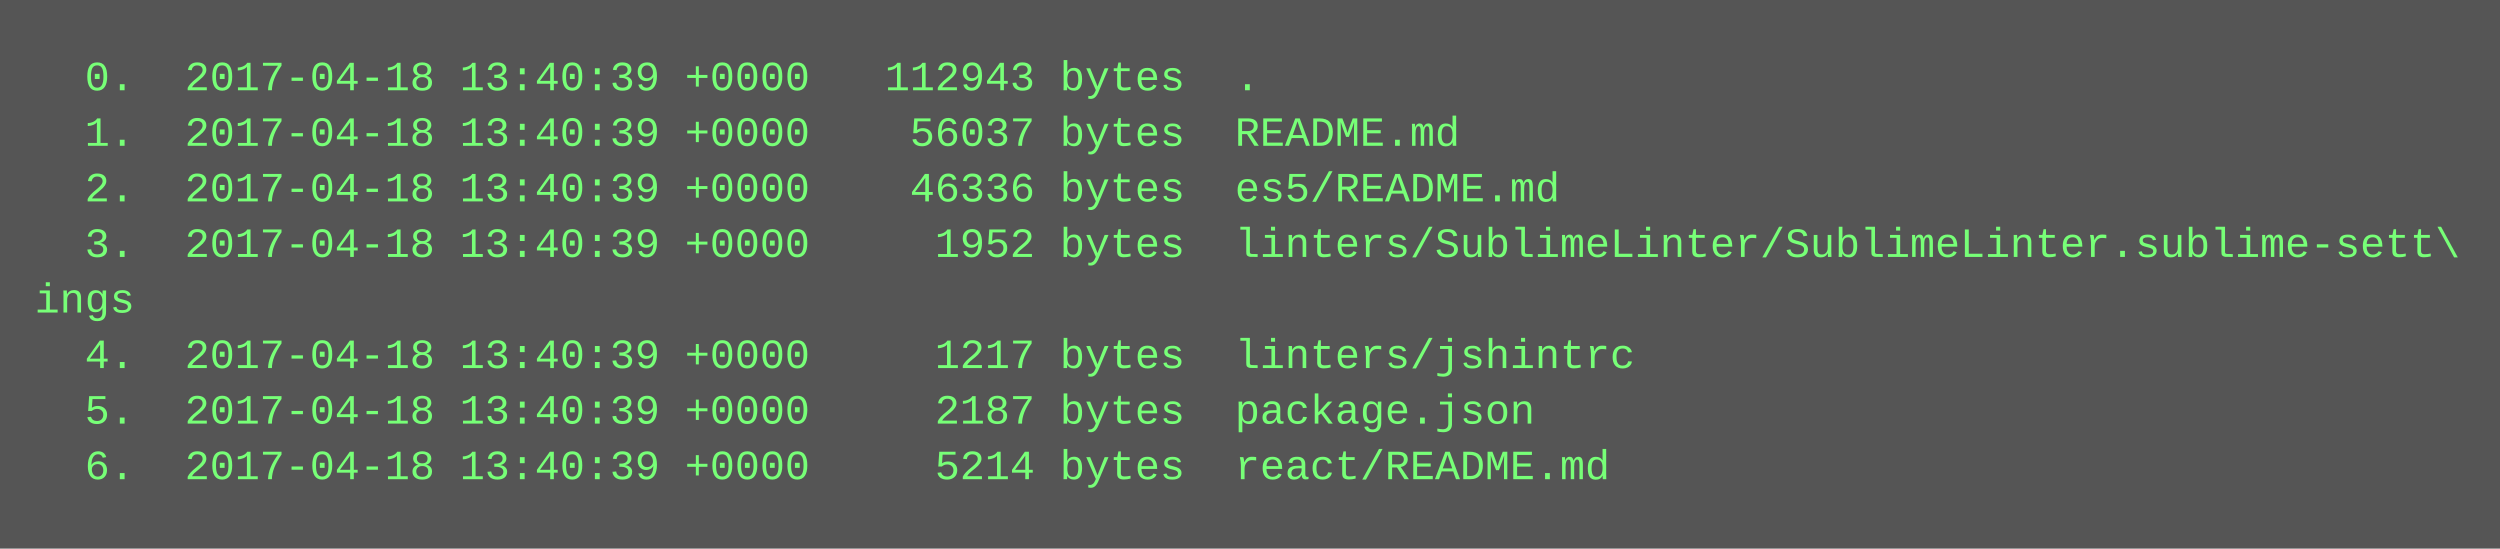
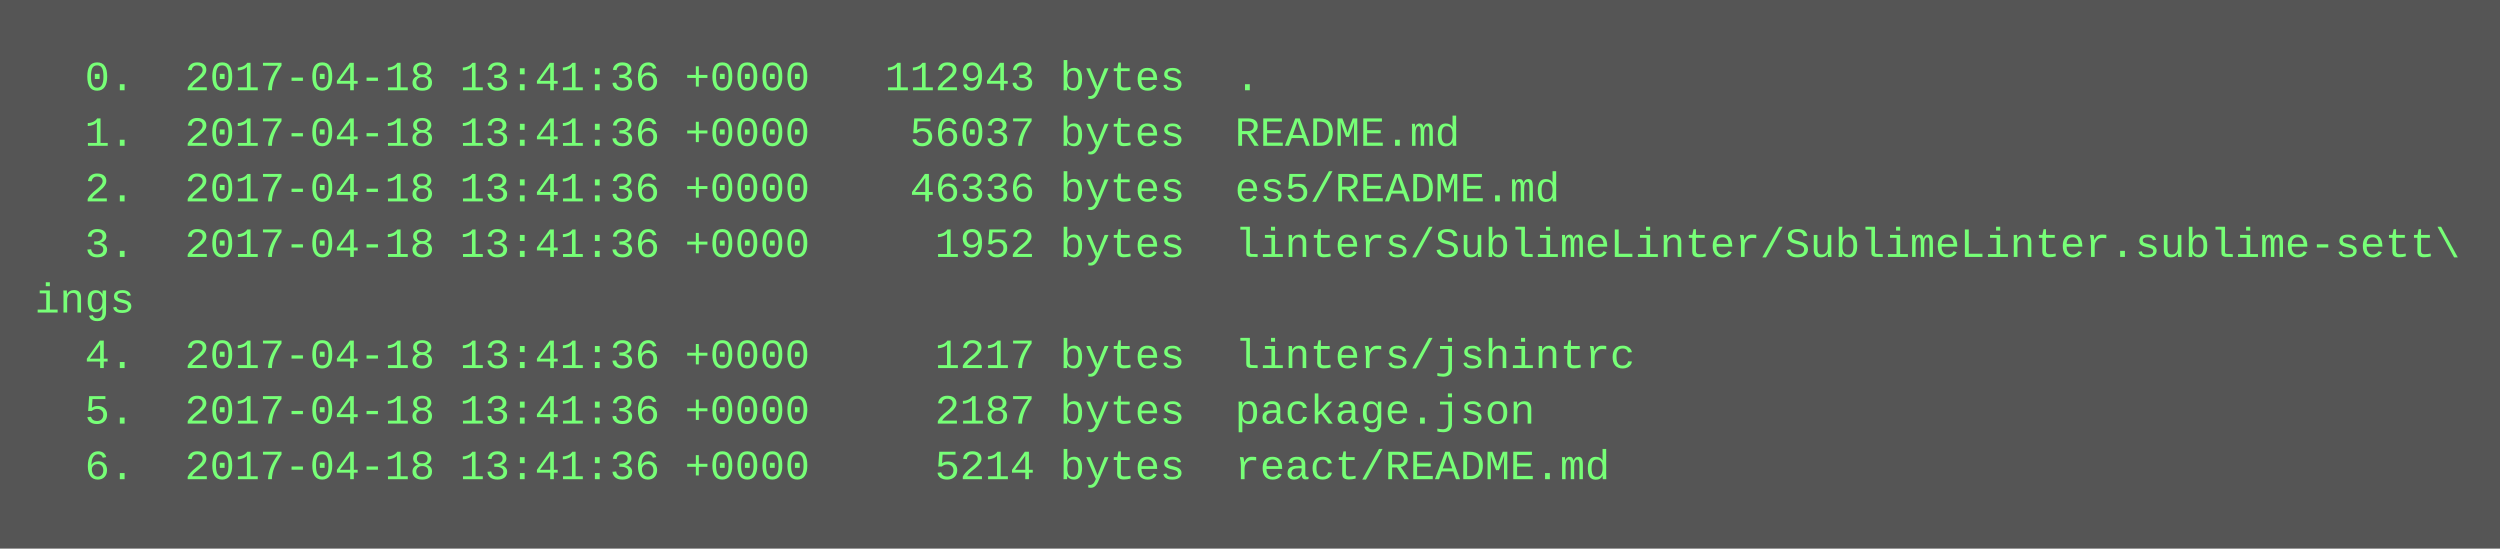
<svg xmlns="http://www.w3.org/2000/svg" height="158" width="720">
  <rect height="158" fill="#555" width="720" />
  <text fill="#7f7" font-family="Courier New" font-size="12" xml:space="preserve">
-     <tspan x="10" y="26">  0.  2017-04-18 13:40:39 +0000   112943 bytes  .</tspan>
-     <tspan x="10" y="42">  1.  2017-04-18 13:40:39 +0000    56037 bytes  README.md</tspan>
-     <tspan x="10" y="58">  2.  2017-04-18 13:40:39 +0000    46336 bytes  es5/README.md</tspan>
-     <tspan x="10" y="74">  3.  2017-04-18 13:40:39 +0000     1952 bytes  linters/SublimeLinter/SublimeLinter.sublime-sett\</tspan>
+     <tspan x="10" y="26">  0.  2017-04-18 13:41:36 +0000   112943 bytes  .</tspan>
+     <tspan x="10" y="42">  1.  2017-04-18 13:41:36 +0000    56037 bytes  README.md</tspan>
+     <tspan x="10" y="58">  2.  2017-04-18 13:41:36 +0000    46336 bytes  es5/README.md</tspan>
+     <tspan x="10" y="74">  3.  2017-04-18 13:41:36 +0000     1952 bytes  linters/SublimeLinter/SublimeLinter.sublime-sett\</tspan>
    <tspan x="10" y="90">ings</tspan>
-     <tspan x="10" y="106">  4.  2017-04-18 13:40:39 +0000     1217 bytes  linters/jshintrc</tspan>
-     <tspan x="10" y="122">  5.  2017-04-18 13:40:39 +0000     2187 bytes  package.json</tspan>
-     <tspan x="10" y="138">  6.  2017-04-18 13:40:39 +0000     5214 bytes  react/README.md</tspan>
+     <tspan x="10" y="106">  4.  2017-04-18 13:41:36 +0000     1217 bytes  linters/jshintrc</tspan>
+     <tspan x="10" y="122">  5.  2017-04-18 13:41:36 +0000     2187 bytes  package.json</tspan>
+     <tspan x="10" y="138">  6.  2017-04-18 13:41:36 +0000     5214 bytes  react/README.md</tspan>
  </text>
</svg>
